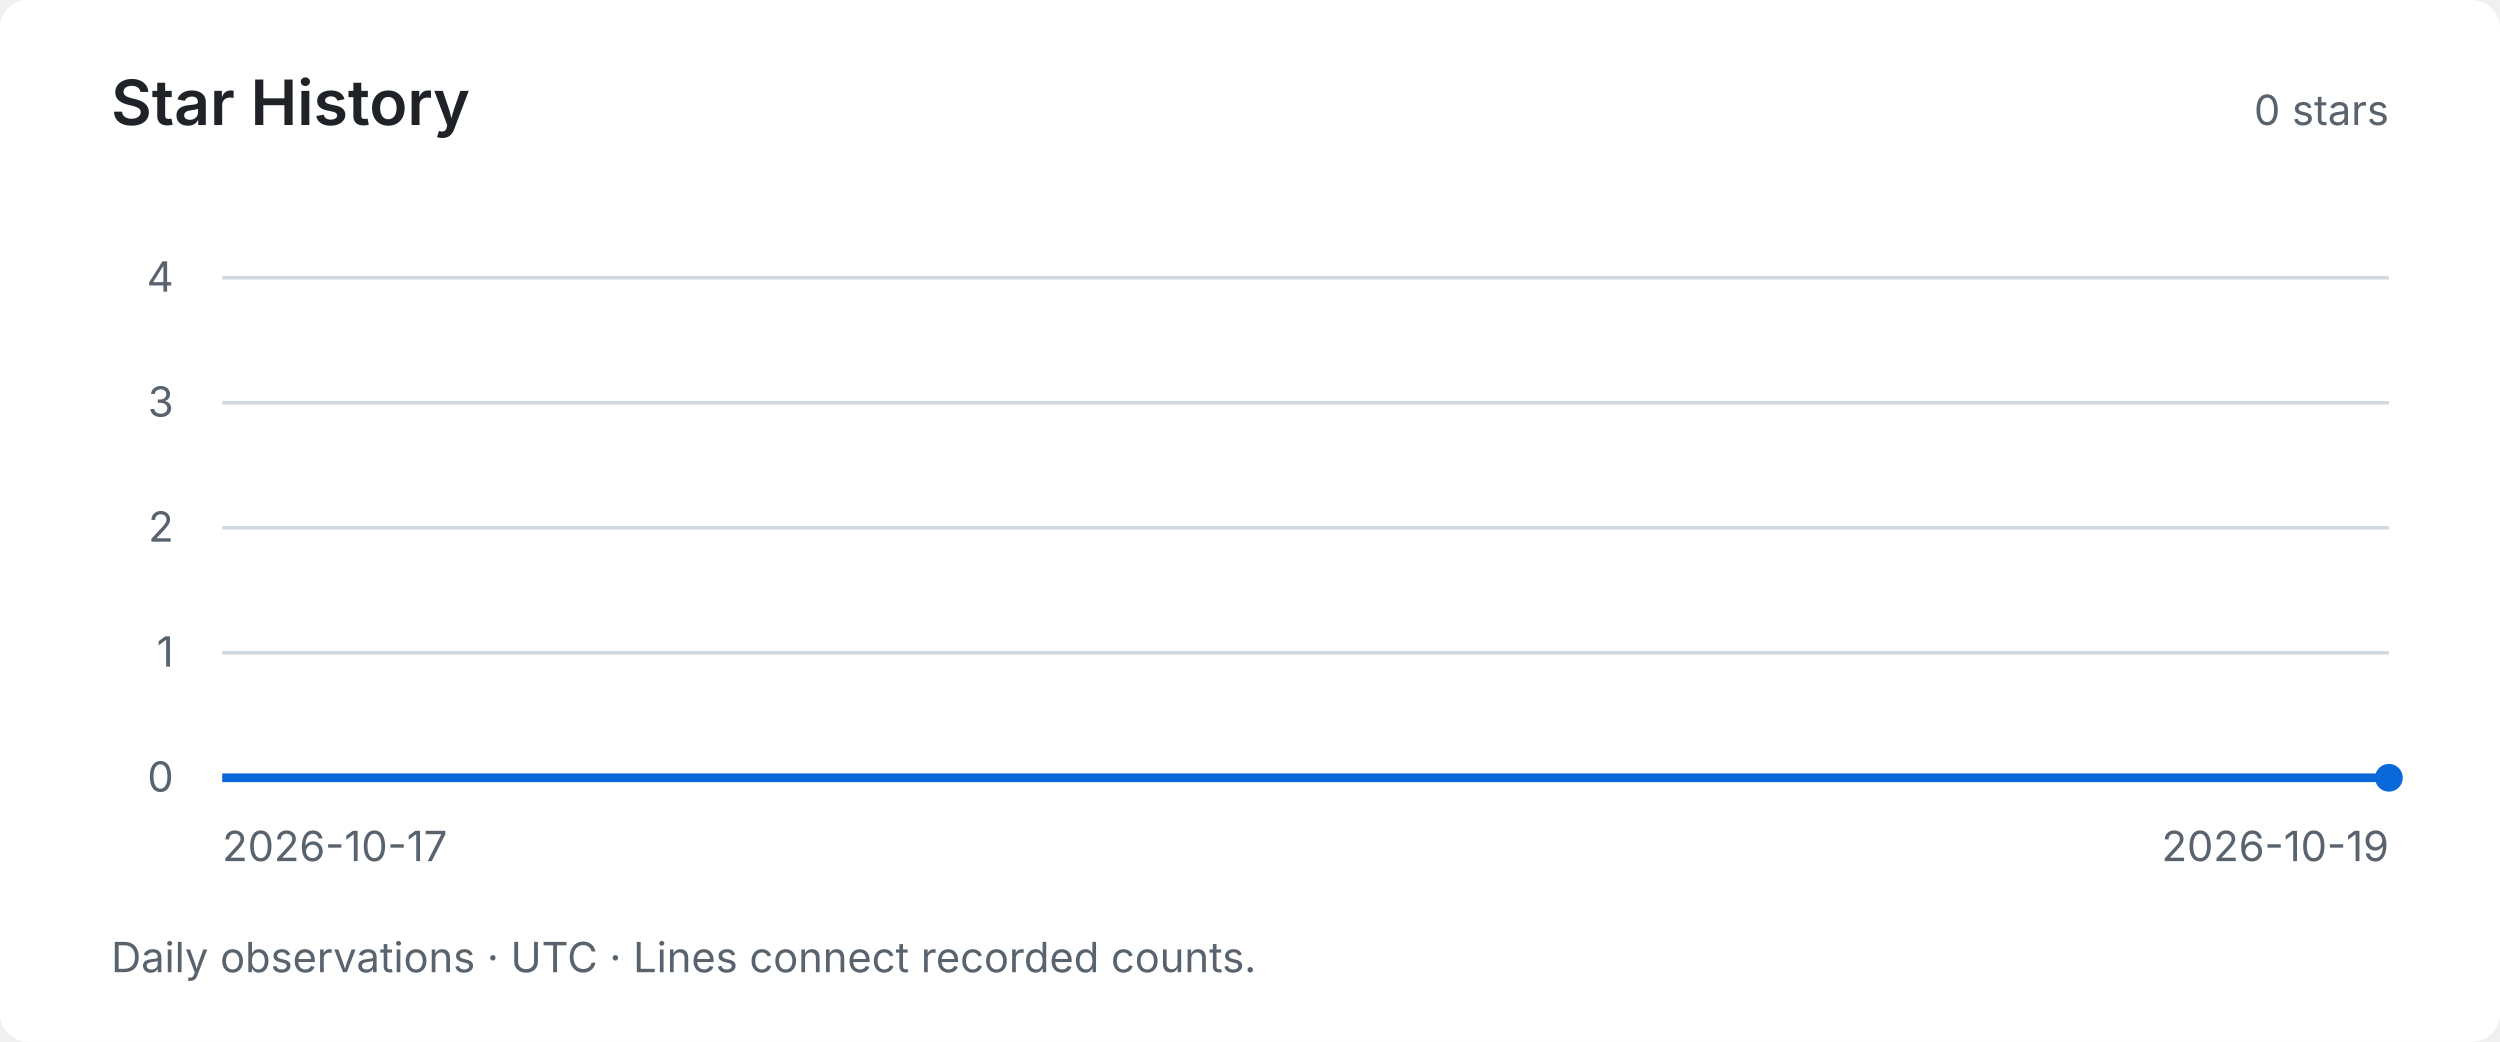
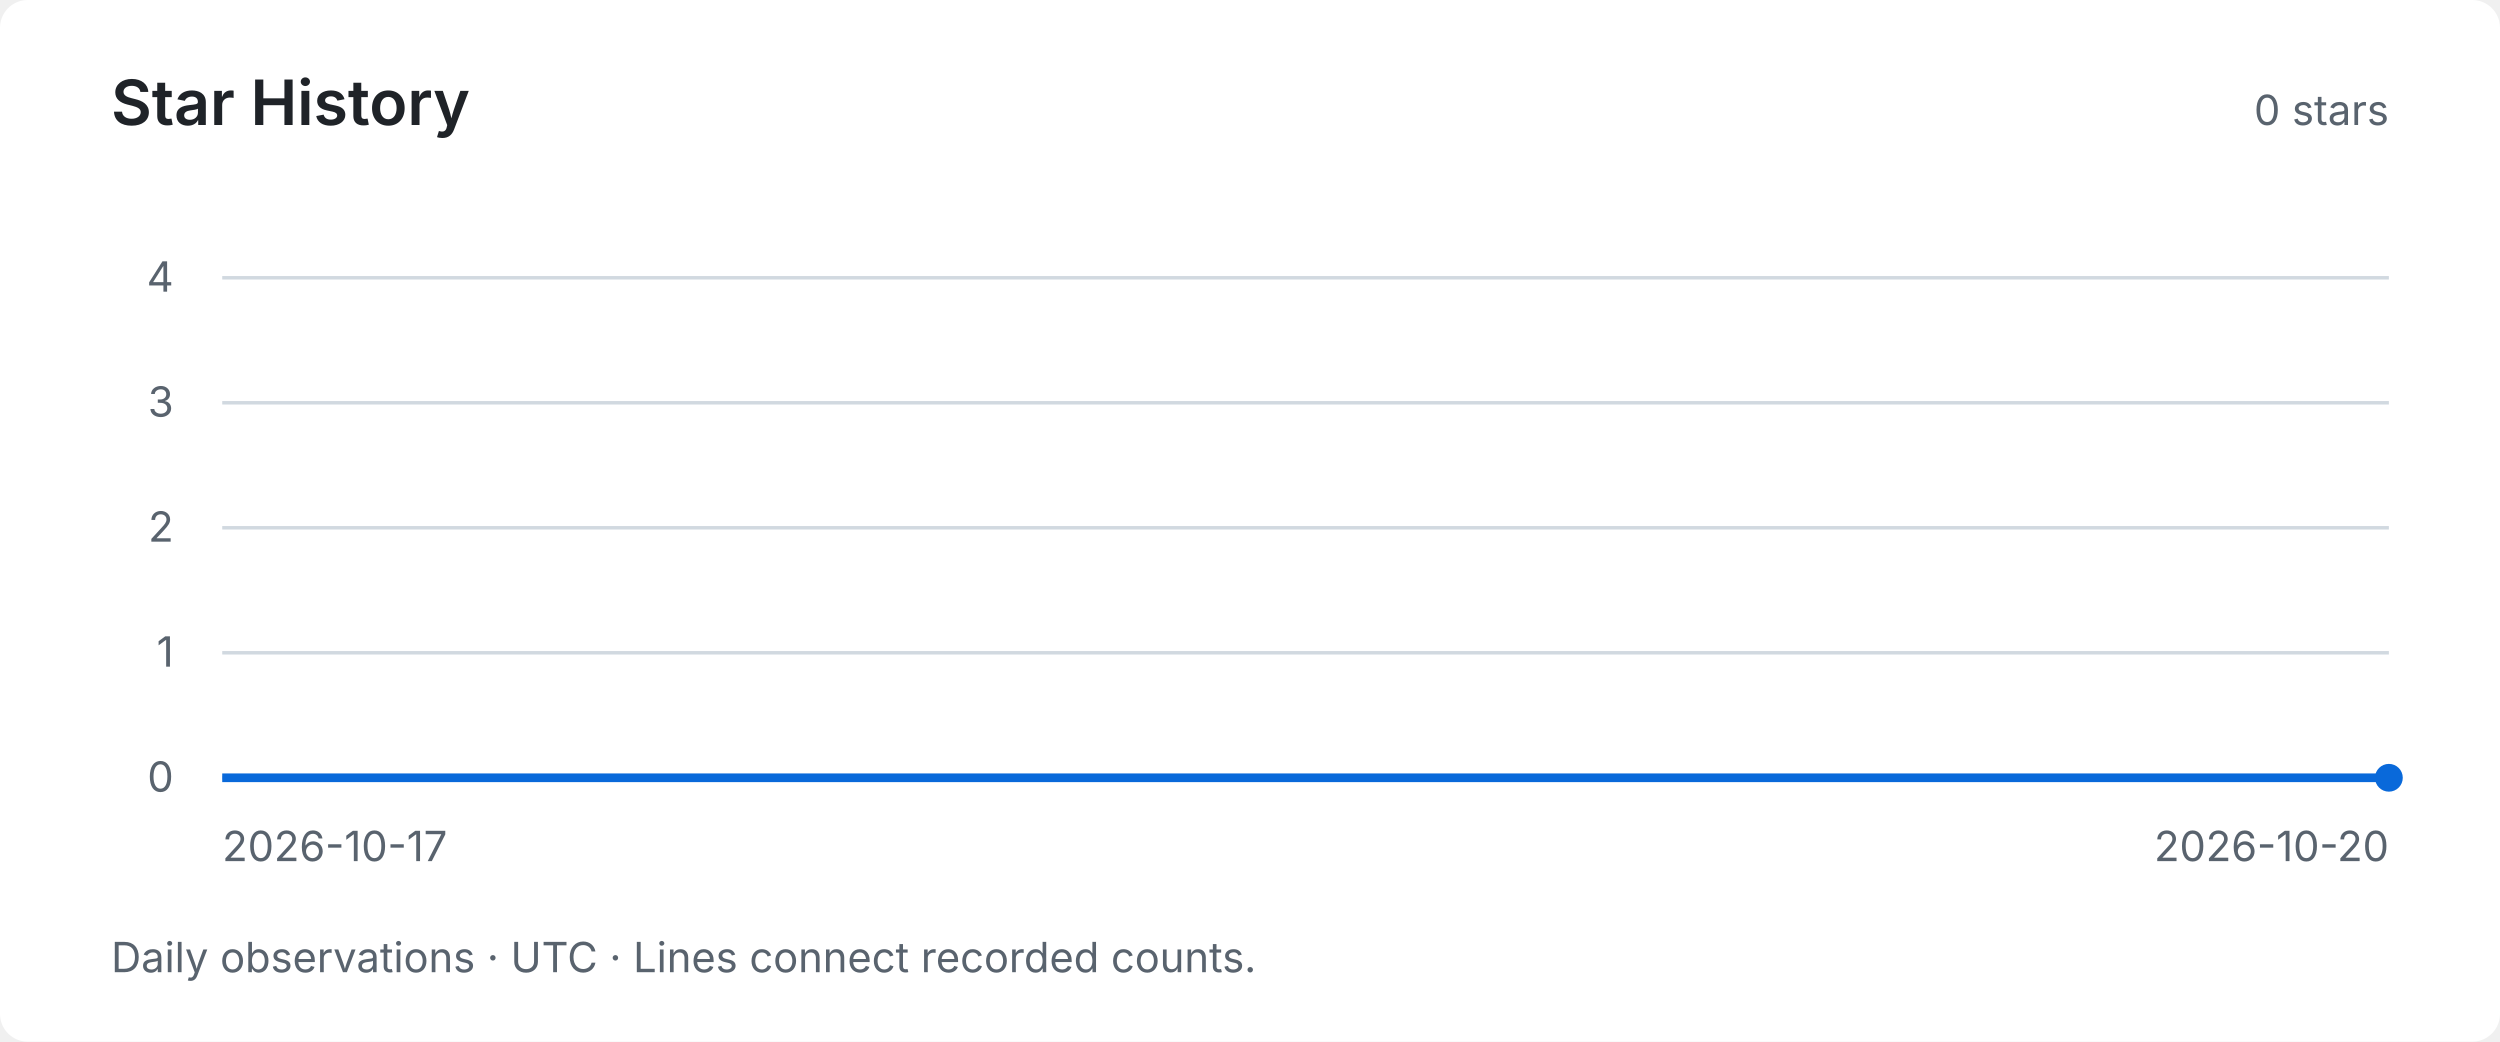
<svg xmlns="http://www.w3.org/2000/svg" width="720" height="300" viewBox="0 0 720 300" role="img" aria-labelledby="title desc">
  <style>text { font-family: system-ui, -apple-system, BlinkMacSystemFont, "Segoe UI", sans-serif; fill: #59636e; font-size: 12px; }</style>
  <rect width="720" height="300" rx="8" fill="#ffffff" />
  <text x="32" y="36" style="fill:#1f2328;font-size:18px;font-weight:600">Star History</text>
  <text x="688" y="36" text-anchor="end">0 stars</text>
  <path d="M64 224 H688" stroke="#d1d9e0" stroke-width="1" />
  <text x="50" y="228" text-anchor="end">0</text>
  <path d="M64 188 H688" stroke="#d1d9e0" stroke-width="1" />
  <text x="50" y="192" text-anchor="end">1</text>
  <path d="M64 152 H688" stroke="#d1d9e0" stroke-width="1" />
  <text x="50" y="156" text-anchor="end">2</text>
  <path d="M64 116 H688" stroke="#d1d9e0" stroke-width="1" />
  <text x="50" y="120" text-anchor="end">3</text>
  <path d="M64 80 H688" stroke="#d1d9e0" stroke-width="1" />
  <text x="50" y="84" text-anchor="end">4</text>
-   <polyline points="64.00,224.00 376.00,224.00 688.00,224.00" fill="none" stroke="#0969da" stroke-width="2.5" />
+   <polyline points="64.00,224.00 272.00,224.00 480.00,224.00 688.00,224.00" fill="none" stroke="#0969da" stroke-width="2.5" />
  <circle cx="688.00" cy="224.00" r="4" fill="#0969da" />
  <text x="64" y="248">2026-10-17</text>
-   <text x="688" y="248" text-anchor="end">2026-10-19</text>
+   <text x="688" y="248" text-anchor="end">2026-10-20</text>
  <text x="32" y="280">Daily observations · UTC · Lines connect recorded counts.</text>
</svg>
